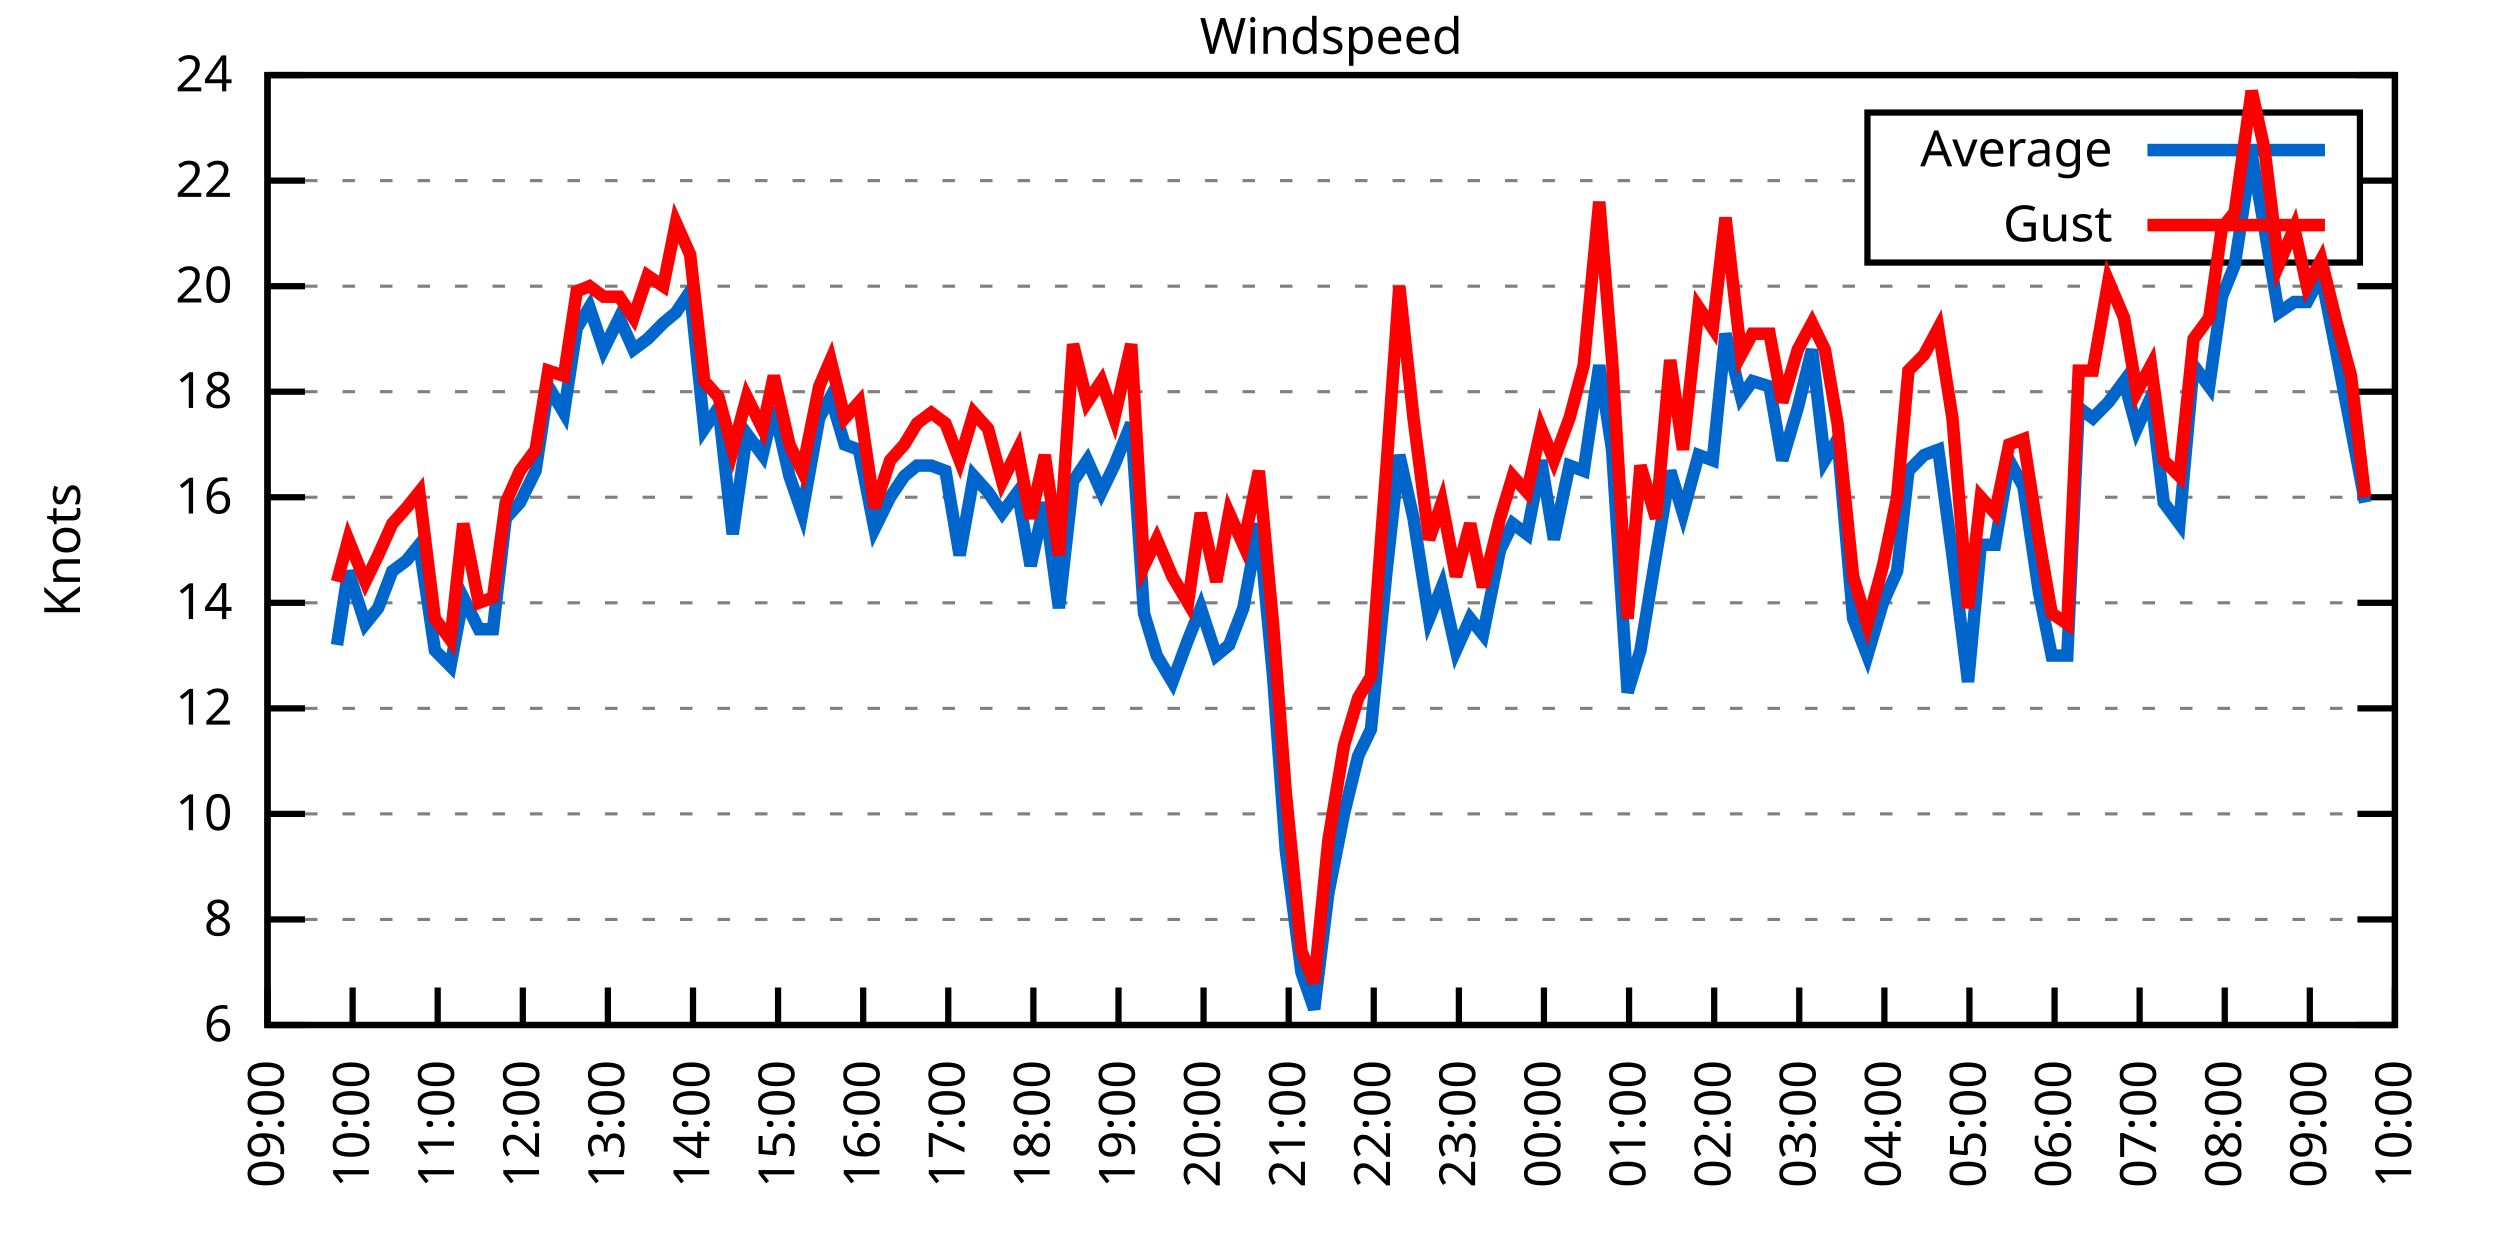
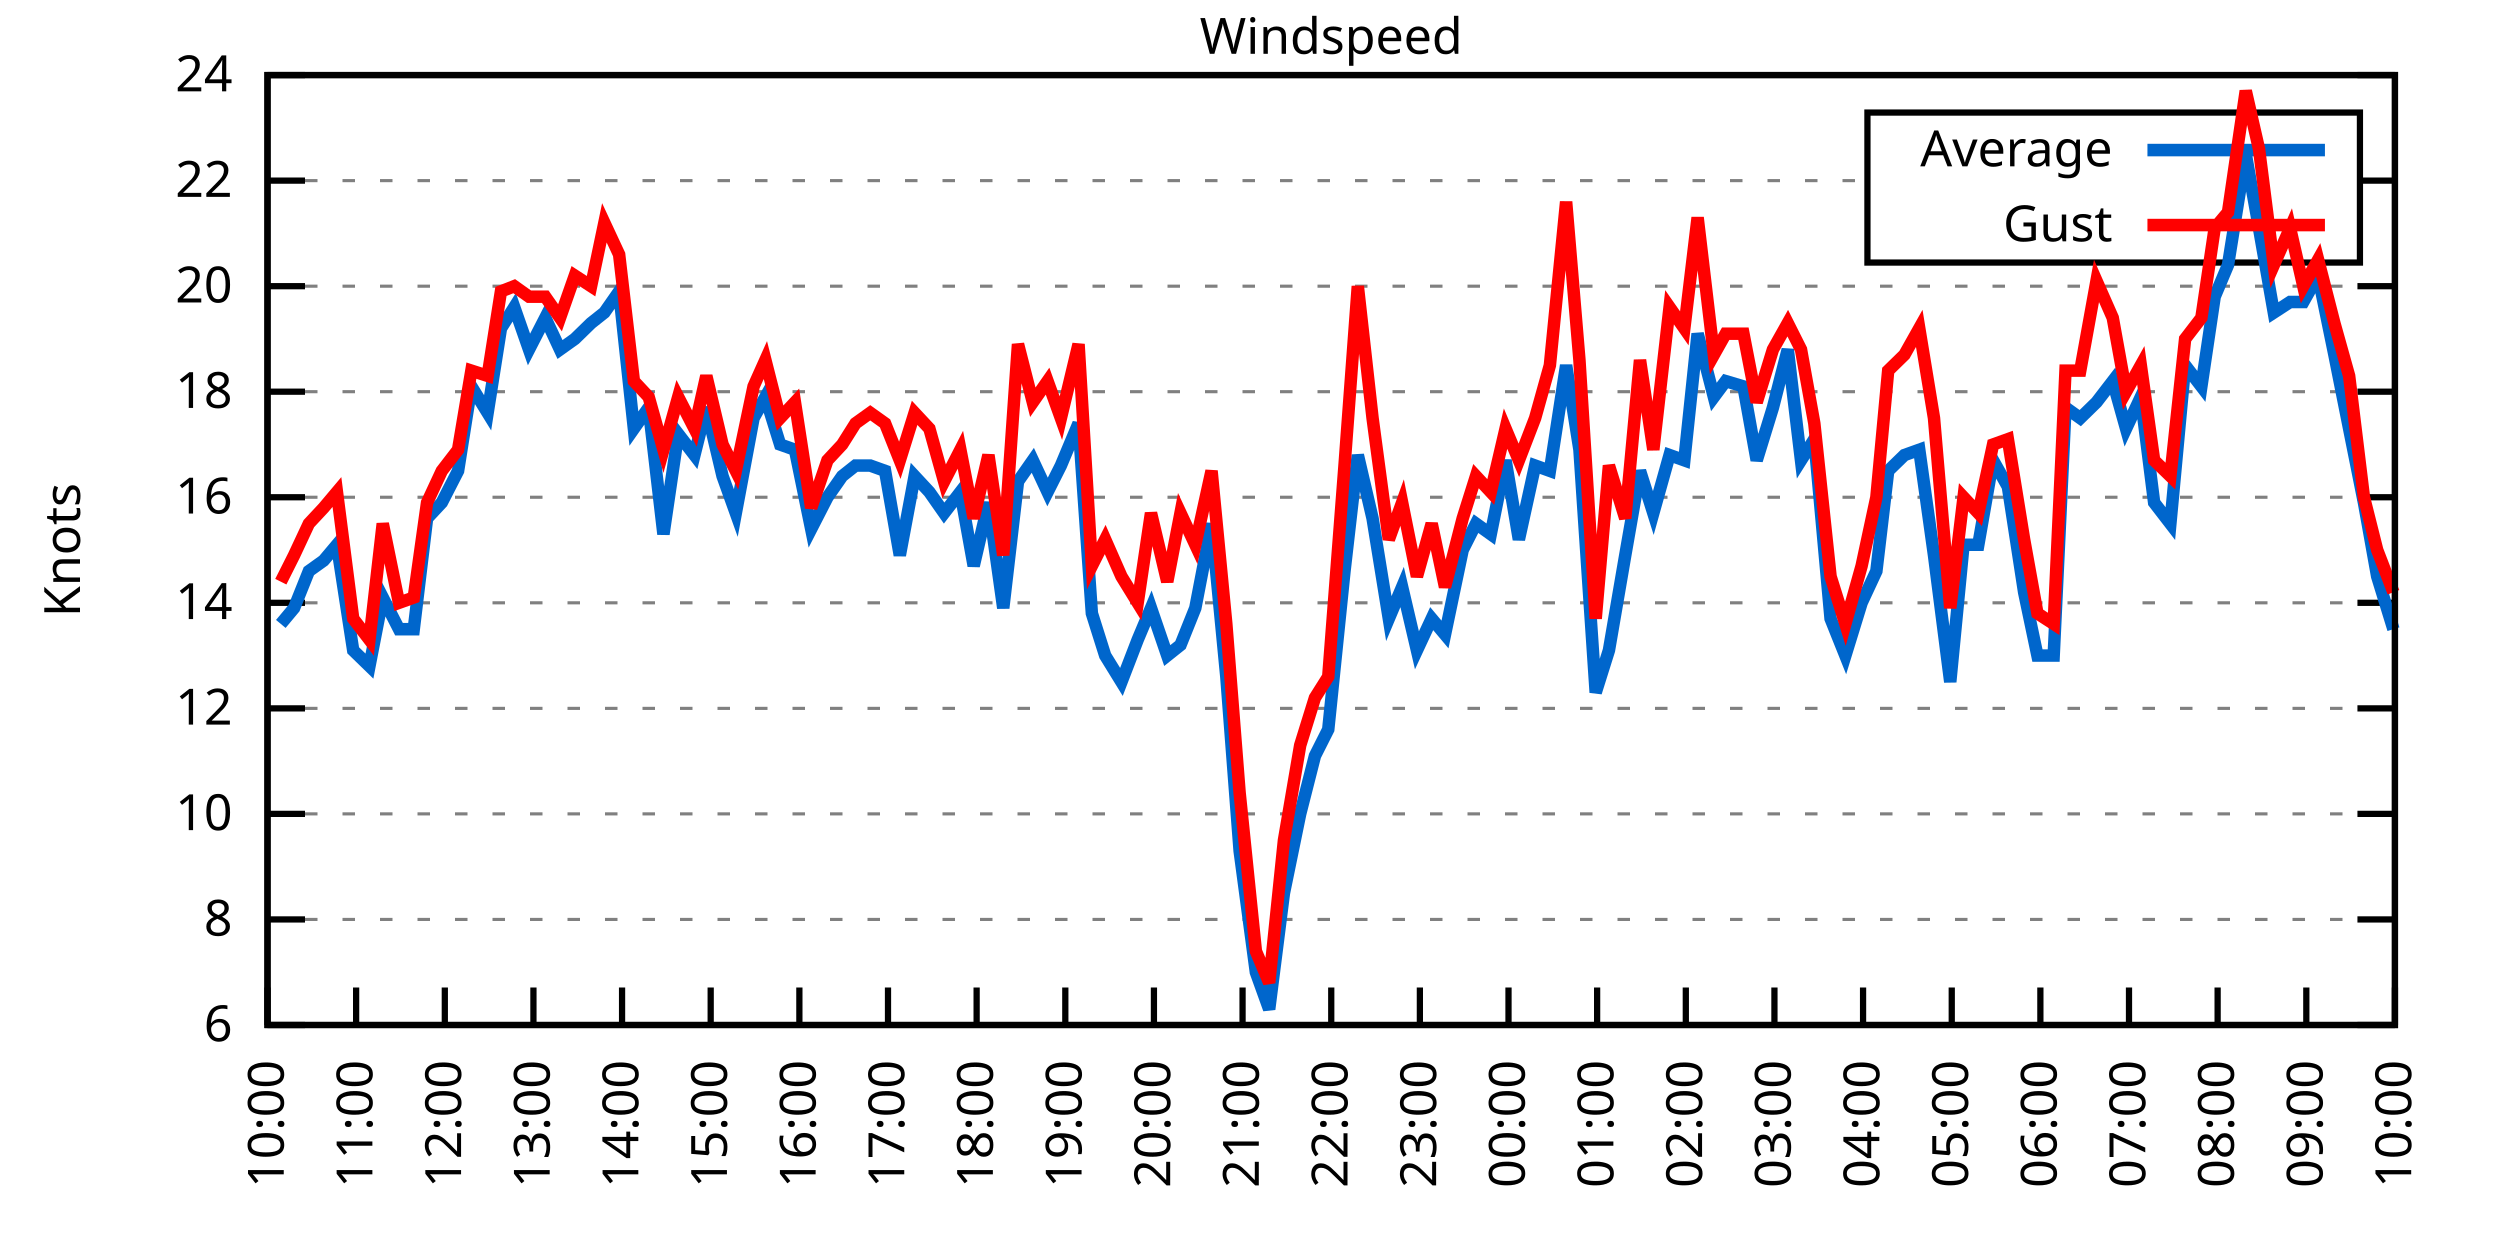
<svg xmlns="http://www.w3.org/2000/svg" xmlns:xlink="http://www.w3.org/1999/xlink" width="400" height="200" viewBox="0 0 400 200">
  <g id="gnuplot_canvas">
    <rect x="0" y="0" width="400" height="200" fill="none" />
    <defs>
      <circle id="gpDot" r="0.5" stroke-width="0.5" stroke="currentColor" />
      <path id="gpPt0" stroke-width="0.333" stroke="currentColor" d="M-1,0 h2 M0,-1 v2" />
      <path id="gpPt1" stroke-width="0.333" stroke="currentColor" d="M-1,-1 L1,1 M1,-1 L-1,1" />
      <path id="gpPt2" stroke-width="0.333" stroke="currentColor" d="M-1,0 L1,0 M0,-1 L0,1 M-1,-1 L1,1 M-1,1 L1,-1" />
      <rect id="gpPt3" stroke-width="0.333" stroke="currentColor" x="-1" y="-1" width="2" height="2" />
      <rect id="gpPt4" stroke-width="0.333" stroke="currentColor" fill="currentColor" x="-1" y="-1" width="2" height="2" />
      <circle id="gpPt5" stroke-width="0.333" stroke="currentColor" cx="0" cy="0" r="1" />
      <use xlink:href="#gpPt5" id="gpPt6" fill="currentColor" stroke="none" />
      <path id="gpPt7" stroke-width="0.333" stroke="currentColor" d="M0,-1.33 L-1.33,0.67 L1.33,0.67 z" />
      <use xlink:href="#gpPt7" id="gpPt8" fill="currentColor" stroke="none" />
      <use xlink:href="#gpPt7" id="gpPt9" stroke="currentColor" transform="rotate(180)" />
      <use xlink:href="#gpPt9" id="gpPt10" fill="currentColor" stroke="none" />
      <use xlink:href="#gpPt3" id="gpPt11" stroke="currentColor" transform="rotate(45)" />
      <use xlink:href="#gpPt11" id="gpPt12" fill="currentColor" stroke="none" />
      <path id="gpPt13" stroke-width="0.333" stroke="currentColor" d="M0,1.330 L1.265,0.411 L0.782,-1.067 L-0.782,-1.076 L-1.265,0.411 z" />
      <use xlink:href="#gpPt13" id="gpPt14" fill="currentColor" stroke="none" />
      <filter id="textbox" filterUnits="objectBoundingBox" x="0" y="0" height="1" width="1">
        <feFlood flood-color="white" flood-opacity="1" result="bgnd" />
        <feComposite in="SourceGraphic" in2="bgnd" operator="atop" />
      </filter>
      <filter id="greybox" filterUnits="objectBoundingBox" x="0" y="0" height="1" width="1">
        <feFlood flood-color="lightgrey" flood-opacity="1" result="grey" />
        <feComposite in="SourceGraphic" in2="grey" operator="atop" />
      </filter>
    </defs>
    <g fill="none" color="white" stroke="currentColor" stroke-width="1.00" stroke-linecap="butt" stroke-linejoin="miter">
</g>
    <g fill="none" color="black" stroke="currentColor" stroke-width="1.00" stroke-linecap="butt" stroke-linejoin="miter">
      <g stroke="none" shape-rendering="crispEdges">
        <polygon fill="rgb(255, 255, 255)" points="42.80,164.00 383.18,164.00 383.18,12.02 42.80,12.02 " />
      </g>
    </g>
    <g fill="none" color="black" stroke="currentColor" stroke-width="1.00" stroke-linecap="butt" stroke-linejoin="miter">
</g>
    <g fill="none" color="black" stroke="black" stroke-width="0.50" stroke-linecap="butt" stroke-linejoin="miter">
</g>
    <g fill="none" color="gray" stroke="currentColor" stroke-width="0.50" stroke-linecap="butt" stroke-linejoin="miter">
      <path stroke="gray" stroke-dasharray="2,4" class="gridline" d="M42.80,164.00 L383.19,164.00  " />
    </g>
    <g fill="none" color="gray" stroke="gray" stroke-width="1.00" stroke-linecap="butt" stroke-linejoin="miter">
</g>
    <g fill="none" color="black" stroke="currentColor" stroke-width="1.00" stroke-linecap="butt" stroke-linejoin="miter">
      <path stroke="black" d="M42.80,164.00 L48.80,164.00 M383.19,164.00 L377.19,164.00  " />
      <g transform="translate(37.20,166.60)" stroke="none" fill="black" font-family="Sans" font-size="8.00" text-anchor="end">
        <text>
          <tspan font-family="Sans"> 6</tspan>
        </text>
      </g>
    </g>
    <g fill="none" color="black" stroke="currentColor" stroke-width="1.00" stroke-linecap="butt" stroke-linejoin="miter">
</g>
    <g fill="none" color="black" stroke="black" stroke-width="0.50" stroke-linecap="butt" stroke-linejoin="miter">
</g>
    <g fill="none" color="gray" stroke="currentColor" stroke-width="0.50" stroke-linecap="butt" stroke-linejoin="miter">
      <path stroke="gray" stroke-dasharray="2,4" class="gridline" d="M42.80,147.11 L383.19,147.11  " />
    </g>
    <g fill="none" color="gray" stroke="gray" stroke-width="1.00" stroke-linecap="butt" stroke-linejoin="miter">
</g>
    <g fill="none" color="black" stroke="currentColor" stroke-width="1.00" stroke-linecap="butt" stroke-linejoin="miter">
      <path stroke="black" d="M42.80,147.11 L48.80,147.11 M383.19,147.11 L377.19,147.11  " />
      <g transform="translate(37.20,149.71)" stroke="none" fill="black" font-family="Sans" font-size="8.00" text-anchor="end">
        <text>
          <tspan font-family="Sans"> 8</tspan>
        </text>
      </g>
    </g>
    <g fill="none" color="black" stroke="currentColor" stroke-width="1.00" stroke-linecap="butt" stroke-linejoin="miter">
</g>
    <g fill="none" color="black" stroke="black" stroke-width="0.50" stroke-linecap="butt" stroke-linejoin="miter">
</g>
    <g fill="none" color="gray" stroke="currentColor" stroke-width="0.50" stroke-linecap="butt" stroke-linejoin="miter">
      <path stroke="gray" stroke-dasharray="2,4" class="gridline" d="M42.80,130.22 L383.19,130.22  " />
    </g>
    <g fill="none" color="gray" stroke="gray" stroke-width="1.00" stroke-linecap="butt" stroke-linejoin="miter">
</g>
    <g fill="none" color="black" stroke="currentColor" stroke-width="1.00" stroke-linecap="butt" stroke-linejoin="miter">
      <path stroke="black" d="M42.80,130.22 L48.80,130.22 M383.19,130.22 L377.19,130.22  " />
      <g transform="translate(37.20,132.82)" stroke="none" fill="black" font-family="Sans" font-size="8.00" text-anchor="end">
        <text>
          <tspan font-family="Sans"> 10</tspan>
        </text>
      </g>
    </g>
    <g fill="none" color="black" stroke="currentColor" stroke-width="1.00" stroke-linecap="butt" stroke-linejoin="miter">
</g>
    <g fill="none" color="black" stroke="black" stroke-width="0.50" stroke-linecap="butt" stroke-linejoin="miter">
</g>
    <g fill="none" color="gray" stroke="currentColor" stroke-width="0.50" stroke-linecap="butt" stroke-linejoin="miter">
      <path stroke="gray" stroke-dasharray="2,4" class="gridline" d="M42.80,113.34 L383.19,113.34  " />
    </g>
    <g fill="none" color="gray" stroke="gray" stroke-width="1.00" stroke-linecap="butt" stroke-linejoin="miter">
</g>
    <g fill="none" color="black" stroke="currentColor" stroke-width="1.00" stroke-linecap="butt" stroke-linejoin="miter">
      <path stroke="black" d="M42.80,113.34 L48.80,113.34 M383.19,113.34 L377.19,113.34  " />
      <g transform="translate(37.20,115.94)" stroke="none" fill="black" font-family="Sans" font-size="8.00" text-anchor="end">
        <text>
          <tspan font-family="Sans"> 12</tspan>
        </text>
      </g>
    </g>
    <g fill="none" color="black" stroke="currentColor" stroke-width="1.00" stroke-linecap="butt" stroke-linejoin="miter">
</g>
    <g fill="none" color="black" stroke="black" stroke-width="0.50" stroke-linecap="butt" stroke-linejoin="miter">
</g>
    <g fill="none" color="gray" stroke="currentColor" stroke-width="0.50" stroke-linecap="butt" stroke-linejoin="miter">
      <path stroke="gray" stroke-dasharray="2,4" class="gridline" d="M42.80,96.45 L383.19,96.45  " />
    </g>
    <g fill="none" color="gray" stroke="gray" stroke-width="1.00" stroke-linecap="butt" stroke-linejoin="miter">
</g>
    <g fill="none" color="black" stroke="currentColor" stroke-width="1.00" stroke-linecap="butt" stroke-linejoin="miter">
      <path stroke="black" d="M42.80,96.45 L48.80,96.45 M383.19,96.45 L377.19,96.45  " />
      <g transform="translate(37.20,99.05)" stroke="none" fill="black" font-family="Sans" font-size="8.00" text-anchor="end">
        <text>
          <tspan font-family="Sans"> 14</tspan>
        </text>
      </g>
    </g>
    <g fill="none" color="black" stroke="currentColor" stroke-width="1.00" stroke-linecap="butt" stroke-linejoin="miter">
</g>
    <g fill="none" color="black" stroke="black" stroke-width="0.50" stroke-linecap="butt" stroke-linejoin="miter">
</g>
    <g fill="none" color="gray" stroke="currentColor" stroke-width="0.50" stroke-linecap="butt" stroke-linejoin="miter">
      <path stroke="gray" stroke-dasharray="2,4" class="gridline" d="M42.80,79.56 L383.19,79.56  " />
    </g>
    <g fill="none" color="gray" stroke="gray" stroke-width="1.00" stroke-linecap="butt" stroke-linejoin="miter">
</g>
    <g fill="none" color="black" stroke="currentColor" stroke-width="1.00" stroke-linecap="butt" stroke-linejoin="miter">
      <path stroke="black" d="M42.80,79.56 L48.80,79.56 M383.19,79.56 L377.19,79.56  " />
      <g transform="translate(37.20,82.16)" stroke="none" fill="black" font-family="Sans" font-size="8.00" text-anchor="end">
        <text>
          <tspan font-family="Sans"> 16</tspan>
        </text>
      </g>
    </g>
    <g fill="none" color="black" stroke="currentColor" stroke-width="1.00" stroke-linecap="butt" stroke-linejoin="miter">
</g>
    <g fill="none" color="black" stroke="black" stroke-width="0.50" stroke-linecap="butt" stroke-linejoin="miter">
</g>
    <g fill="none" color="gray" stroke="currentColor" stroke-width="0.50" stroke-linecap="butt" stroke-linejoin="miter">
      <path stroke="gray" stroke-dasharray="2,4" class="gridline" d="M42.80,62.67 L383.19,62.67  " />
    </g>
    <g fill="none" color="gray" stroke="gray" stroke-width="1.00" stroke-linecap="butt" stroke-linejoin="miter">
</g>
    <g fill="none" color="black" stroke="currentColor" stroke-width="1.00" stroke-linecap="butt" stroke-linejoin="miter">
      <path stroke="black" d="M42.80,62.67 L48.80,62.67 M383.19,62.67 L377.19,62.67  " />
      <g transform="translate(37.20,65.27)" stroke="none" fill="black" font-family="Sans" font-size="8.00" text-anchor="end">
        <text>
          <tspan font-family="Sans"> 18</tspan>
        </text>
      </g>
    </g>
    <g fill="none" color="black" stroke="currentColor" stroke-width="1.00" stroke-linecap="butt" stroke-linejoin="miter">
</g>
    <g fill="none" color="black" stroke="black" stroke-width="0.50" stroke-linecap="butt" stroke-linejoin="miter">
</g>
    <g fill="none" color="gray" stroke="currentColor" stroke-width="0.50" stroke-linecap="butt" stroke-linejoin="miter">
      <path stroke="gray" stroke-dasharray="2,4" class="gridline" d="M42.80,45.79 L383.19,45.79  " />
    </g>
    <g fill="none" color="gray" stroke="gray" stroke-width="1.00" stroke-linecap="butt" stroke-linejoin="miter">
</g>
    <g fill="none" color="black" stroke="currentColor" stroke-width="1.00" stroke-linecap="butt" stroke-linejoin="miter">
      <path stroke="black" d="M42.80,45.79 L48.80,45.79 M383.19,45.79 L377.19,45.79  " />
      <g transform="translate(37.20,48.39)" stroke="none" fill="black" font-family="Sans" font-size="8.00" text-anchor="end">
        <text>
          <tspan font-family="Sans"> 20</tspan>
        </text>
      </g>
    </g>
    <g fill="none" color="black" stroke="currentColor" stroke-width="1.00" stroke-linecap="butt" stroke-linejoin="miter">
</g>
    <g fill="none" color="black" stroke="black" stroke-width="0.50" stroke-linecap="butt" stroke-linejoin="miter">
</g>
    <g fill="none" color="gray" stroke="currentColor" stroke-width="0.50" stroke-linecap="butt" stroke-linejoin="miter">
      <path stroke="gray" stroke-dasharray="2,4" class="gridline" d="M42.80,28.90 L298.79,28.90 M377.59,28.90 L383.19,28.90  " />
    </g>
    <g fill="none" color="gray" stroke="gray" stroke-width="1.00" stroke-linecap="butt" stroke-linejoin="miter">
</g>
    <g fill="none" color="black" stroke="currentColor" stroke-width="1.00" stroke-linecap="butt" stroke-linejoin="miter">
      <path stroke="black" d="M42.80,28.90 L48.80,28.90 M383.19,28.90 L377.19,28.90  " />
      <g transform="translate(37.20,31.50)" stroke="none" fill="black" font-family="Sans" font-size="8.00" text-anchor="end">
        <text>
          <tspan font-family="Sans"> 22</tspan>
        </text>
      </g>
    </g>
    <g fill="none" color="black" stroke="currentColor" stroke-width="1.00" stroke-linecap="butt" stroke-linejoin="miter">
</g>
    <g fill="none" color="black" stroke="black" stroke-width="0.50" stroke-linecap="butt" stroke-linejoin="miter">
</g>
    <g fill="none" color="gray" stroke="currentColor" stroke-width="0.50" stroke-linecap="butt" stroke-linejoin="miter">
      <path stroke="gray" stroke-dasharray="2,4" class="gridline" d="M42.80,12.01 L383.19,12.01  " />
    </g>
    <g fill="none" color="gray" stroke="gray" stroke-width="1.00" stroke-linecap="butt" stroke-linejoin="miter">
</g>
    <g fill="none" color="black" stroke="currentColor" stroke-width="1.00" stroke-linecap="butt" stroke-linejoin="miter">
      <path stroke="black" d="M42.80,12.01 L48.80,12.01 M383.19,12.01 L377.19,12.01  " />
      <g transform="translate(37.20,14.61)" stroke="none" fill="black" font-family="Sans" font-size="8.00" text-anchor="end">
        <text>
          <tspan font-family="Sans"> 24</tspan>
        </text>
      </g>
    </g>
    <g fill="none" color="black" stroke="currentColor" stroke-width="1.00" stroke-linecap="butt" stroke-linejoin="miter">
      <path stroke="black" d="M42.80,164.00 L42.80,158.00  " />
      <g transform="translate(45.40,169.60) rotate(270.00)" stroke="none" fill="black" font-family="Sans" font-size="8.00" text-anchor="end">
        <text>
-           <tspan font-family="Sans">09:00</tspan>
-         </text>
-       </g>
-     </g>
-     <g fill="none" color="black" stroke="currentColor" stroke-width="1.00" stroke-linecap="butt" stroke-linejoin="miter">
-       <path stroke="black" d="M56.42,164.00 L56.42,158.00  " />
-       <g transform="translate(59.02,169.60) rotate(270.00)" stroke="none" fill="black" font-family="Sans" font-size="8.00" text-anchor="end">
-         <text>
          <tspan font-family="Sans">10:00</tspan>
        </text>
      </g>
    </g>
    <g fill="none" color="black" stroke="currentColor" stroke-width="1.00" stroke-linecap="butt" stroke-linejoin="miter">
-       <path stroke="black" d="M70.03,164.00 L70.03,158.00  " />
-       <g transform="translate(72.63,169.60) rotate(270.00)" stroke="none" fill="black" font-family="Sans" font-size="8.00" text-anchor="end">
+       <path stroke="black" d="M56.98,164.00 L56.98,158.00  " />
+       <g transform="translate(59.58,169.60) rotate(270.00)" stroke="none" fill="black" font-family="Sans" font-size="8.00" text-anchor="end">
        <text>
          <tspan font-family="Sans">11:00</tspan>
        </text>
      </g>
    </g>
    <g fill="none" color="black" stroke="currentColor" stroke-width="1.00" stroke-linecap="butt" stroke-linejoin="miter">
-       <path stroke="black" d="M83.65,164.00 L83.65,158.00  " />
-       <g transform="translate(86.25,169.60) rotate(270.00)" stroke="none" fill="black" font-family="Sans" font-size="8.00" text-anchor="end">
+       <path stroke="black" d="M71.17,164.00 L71.17,158.00  " />
+       <g transform="translate(73.77,169.60) rotate(270.00)" stroke="none" fill="black" font-family="Sans" font-size="8.00" text-anchor="end">
        <text>
          <tspan font-family="Sans">12:00</tspan>
        </text>
      </g>
    </g>
    <g fill="none" color="black" stroke="currentColor" stroke-width="1.00" stroke-linecap="butt" stroke-linejoin="miter">
-       <path stroke="black" d="M97.26,164.00 L97.26,158.00  " />
-       <g transform="translate(99.86,169.60) rotate(270.00)" stroke="none" fill="black" font-family="Sans" font-size="8.00" text-anchor="end">
+       <path stroke="black" d="M85.35,164.00 L85.35,158.00  " />
+       <g transform="translate(87.95,169.60) rotate(270.00)" stroke="none" fill="black" font-family="Sans" font-size="8.00" text-anchor="end">
        <text>
          <tspan font-family="Sans">13:00</tspan>
        </text>
      </g>
    </g>
    <g fill="none" color="black" stroke="currentColor" stroke-width="1.00" stroke-linecap="butt" stroke-linejoin="miter">
-       <path stroke="black" d="M110.88,164.00 L110.88,158.00  " />
-       <g transform="translate(113.48,169.60) rotate(270.00)" stroke="none" fill="black" font-family="Sans" font-size="8.00" text-anchor="end">
+       <path stroke="black" d="M99.53,164.00 L99.53,158.00  " />
+       <g transform="translate(102.13,169.60) rotate(270.00)" stroke="none" fill="black" font-family="Sans" font-size="8.00" text-anchor="end">
        <text>
          <tspan font-family="Sans">14:00</tspan>
        </text>
      </g>
    </g>
    <g fill="none" color="black" stroke="currentColor" stroke-width="1.00" stroke-linecap="butt" stroke-linejoin="miter">
-       <path stroke="black" d="M124.49,164.00 L124.49,158.00  " />
-       <g transform="translate(127.09,169.60) rotate(270.00)" stroke="none" fill="black" font-family="Sans" font-size="8.00" text-anchor="end">
+       <path stroke="black" d="M113.71,164.00 L113.71,158.00  " />
+       <g transform="translate(116.31,169.60) rotate(270.00)" stroke="none" fill="black" font-family="Sans" font-size="8.00" text-anchor="end">
        <text>
          <tspan font-family="Sans">15:00</tspan>
        </text>
      </g>
    </g>
    <g fill="none" color="black" stroke="currentColor" stroke-width="1.00" stroke-linecap="butt" stroke-linejoin="miter">
-       <path stroke="black" d="M138.11,164.00 L138.11,158.00  " />
-       <g transform="translate(140.71,169.60) rotate(270.00)" stroke="none" fill="black" font-family="Sans" font-size="8.00" text-anchor="end">
+       <path stroke="black" d="M127.90,164.00 L127.90,158.00  " />
+       <g transform="translate(130.50,169.60) rotate(270.00)" stroke="none" fill="black" font-family="Sans" font-size="8.00" text-anchor="end">
        <text>
          <tspan font-family="Sans">16:00</tspan>
        </text>
      </g>
    </g>
    <g fill="none" color="black" stroke="currentColor" stroke-width="1.00" stroke-linecap="butt" stroke-linejoin="miter">
-       <path stroke="black" d="M151.72,164.00 L151.72,158.00  " />
-       <g transform="translate(154.32,169.60) rotate(270.00)" stroke="none" fill="black" font-family="Sans" font-size="8.00" text-anchor="end">
+       <path stroke="black" d="M142.08,164.00 L142.08,158.00  " />
+       <g transform="translate(144.68,169.60) rotate(270.00)" stroke="none" fill="black" font-family="Sans" font-size="8.00" text-anchor="end">
        <text>
          <tspan font-family="Sans">17:00</tspan>
        </text>
      </g>
    </g>
    <g fill="none" color="black" stroke="currentColor" stroke-width="1.00" stroke-linecap="butt" stroke-linejoin="miter">
-       <path stroke="black" d="M165.34,164.00 L165.34,158.00  " />
-       <g transform="translate(167.94,169.60) rotate(270.00)" stroke="none" fill="black" font-family="Sans" font-size="8.00" text-anchor="end">
+       <path stroke="black" d="M156.26,164.00 L156.26,158.00  " />
+       <g transform="translate(158.86,169.60) rotate(270.00)" stroke="none" fill="black" font-family="Sans" font-size="8.00" text-anchor="end">
        <text>
          <tspan font-family="Sans">18:00</tspan>
        </text>
      </g>
    </g>
    <g fill="none" color="black" stroke="currentColor" stroke-width="1.00" stroke-linecap="butt" stroke-linejoin="miter">
-       <path stroke="black" d="M178.96,164.00 L178.96,158.00  " />
-       <g transform="translate(181.56,169.60) rotate(270.00)" stroke="none" fill="black" font-family="Sans" font-size="8.00" text-anchor="end">
+       <path stroke="black" d="M170.45,164.00 L170.45,158.00  " />
+       <g transform="translate(173.05,169.60) rotate(270.00)" stroke="none" fill="black" font-family="Sans" font-size="8.00" text-anchor="end">
        <text>
          <tspan font-family="Sans">19:00</tspan>
        </text>
      </g>
    </g>
    <g fill="none" color="black" stroke="currentColor" stroke-width="1.00" stroke-linecap="butt" stroke-linejoin="miter">
-       <path stroke="black" d="M192.57,164.00 L192.57,158.00  " />
-       <g transform="translate(195.17,169.60) rotate(270.00)" stroke="none" fill="black" font-family="Sans" font-size="8.00" text-anchor="end">
+       <path stroke="black" d="M184.63,164.00 L184.63,158.00  " />
+       <g transform="translate(187.23,169.60) rotate(270.00)" stroke="none" fill="black" font-family="Sans" font-size="8.00" text-anchor="end">
        <text>
          <tspan font-family="Sans">20:00</tspan>
        </text>
      </g>
    </g>
    <g fill="none" color="black" stroke="currentColor" stroke-width="1.00" stroke-linecap="butt" stroke-linejoin="miter">
-       <path stroke="black" d="M206.19,164.00 L206.19,158.00  " />
-       <g transform="translate(208.79,169.60) rotate(270.00)" stroke="none" fill="black" font-family="Sans" font-size="8.00" text-anchor="end">
+       <path stroke="black" d="M198.81,164.00 L198.81,158.00  " />
+       <g transform="translate(201.41,169.60) rotate(270.00)" stroke="none" fill="black" font-family="Sans" font-size="8.00" text-anchor="end">
        <text>
          <tspan font-family="Sans">21:00</tspan>
        </text>
      </g>
    </g>
    <g fill="none" color="black" stroke="currentColor" stroke-width="1.00" stroke-linecap="butt" stroke-linejoin="miter">
-       <path stroke="black" d="M219.80,164.00 L219.80,158.00  " />
-       <g transform="translate(222.40,169.60) rotate(270.00)" stroke="none" fill="black" font-family="Sans" font-size="8.00" text-anchor="end">
+       <path stroke="black" d="M213.00,164.00 L213.00,158.00  " />
+       <g transform="translate(215.60,169.60) rotate(270.00)" stroke="none" fill="black" font-family="Sans" font-size="8.00" text-anchor="end">
        <text>
          <tspan font-family="Sans">22:00</tspan>
        </text>
      </g>
    </g>
    <g fill="none" color="black" stroke="currentColor" stroke-width="1.00" stroke-linecap="butt" stroke-linejoin="miter">
-       <path stroke="black" d="M233.42,164.00 L233.42,158.00  " />
-       <g transform="translate(236.02,169.60) rotate(270.00)" stroke="none" fill="black" font-family="Sans" font-size="8.00" text-anchor="end">
+       <path stroke="black" d="M227.18,164.00 L227.18,158.00  " />
+       <g transform="translate(229.78,169.60) rotate(270.00)" stroke="none" fill="black" font-family="Sans" font-size="8.00" text-anchor="end">
        <text>
          <tspan font-family="Sans">23:00</tspan>
        </text>
      </g>
    </g>
    <g fill="none" color="black" stroke="currentColor" stroke-width="1.00" stroke-linecap="butt" stroke-linejoin="miter">
-       <path stroke="black" d="M247.03,164.00 L247.03,158.00  " />
-       <g transform="translate(249.63,169.60) rotate(270.00)" stroke="none" fill="black" font-family="Sans" font-size="8.00" text-anchor="end">
+       <path stroke="black" d="M241.36,164.00 L241.36,158.00  " />
+       <g transform="translate(243.96,169.60) rotate(270.00)" stroke="none" fill="black" font-family="Sans" font-size="8.00" text-anchor="end">
        <text>
          <tspan font-family="Sans">00:00</tspan>
        </text>
      </g>
    </g>
    <g fill="none" color="black" stroke="currentColor" stroke-width="1.00" stroke-linecap="butt" stroke-linejoin="miter">
-       <path stroke="black" d="M260.65,164.00 L260.65,158.00  " />
-       <g transform="translate(263.25,169.60) rotate(270.00)" stroke="none" fill="black" font-family="Sans" font-size="8.00" text-anchor="end">
+       <path stroke="black" d="M255.54,164.00 L255.54,158.00  " />
+       <g transform="translate(258.14,169.60) rotate(270.00)" stroke="none" fill="black" font-family="Sans" font-size="8.00" text-anchor="end">
        <text>
          <tspan font-family="Sans">01:00</tspan>
        </text>
      </g>
    </g>
    <g fill="none" color="black" stroke="currentColor" stroke-width="1.00" stroke-linecap="butt" stroke-linejoin="miter">
-       <path stroke="black" d="M274.27,164.00 L274.27,158.00  " />
-       <g transform="translate(276.87,169.60) rotate(270.00)" stroke="none" fill="black" font-family="Sans" font-size="8.00" text-anchor="end">
+       <path stroke="black" d="M269.73,164.00 L269.73,158.00  " />
+       <g transform="translate(272.33,169.60) rotate(270.00)" stroke="none" fill="black" font-family="Sans" font-size="8.00" text-anchor="end">
        <text>
          <tspan font-family="Sans">02:00</tspan>
        </text>
      </g>
    </g>
    <g fill="none" color="black" stroke="currentColor" stroke-width="1.00" stroke-linecap="butt" stroke-linejoin="miter">
-       <path stroke="black" d="M287.88,164.00 L287.88,158.00  " />
-       <g transform="translate(290.48,169.60) rotate(270.00)" stroke="none" fill="black" font-family="Sans" font-size="8.00" text-anchor="end">
+       <path stroke="black" d="M283.91,164.00 L283.91,158.00  " />
+       <g transform="translate(286.51,169.60) rotate(270.00)" stroke="none" fill="black" font-family="Sans" font-size="8.00" text-anchor="end">
        <text>
          <tspan font-family="Sans">03:00</tspan>
        </text>
      </g>
    </g>
    <g fill="none" color="black" stroke="currentColor" stroke-width="1.00" stroke-linecap="butt" stroke-linejoin="miter">
-       <path stroke="black" d="M301.50,164.00 L301.50,158.00  " />
-       <g transform="translate(304.10,169.60) rotate(270.00)" stroke="none" fill="black" font-family="Sans" font-size="8.00" text-anchor="end">
+       <path stroke="black" d="M298.09,164.00 L298.09,158.00  " />
+       <g transform="translate(300.69,169.60) rotate(270.00)" stroke="none" fill="black" font-family="Sans" font-size="8.00" text-anchor="end">
        <text>
          <tspan font-family="Sans">04:00</tspan>
        </text>
      </g>
    </g>
    <g fill="none" color="black" stroke="currentColor" stroke-width="1.00" stroke-linecap="butt" stroke-linejoin="miter">
-       <path stroke="black" d="M315.11,164.00 L315.11,158.00  " />
-       <g transform="translate(317.71,169.60) rotate(270.00)" stroke="none" fill="black" font-family="Sans" font-size="8.00" text-anchor="end">
+       <path stroke="black" d="M312.28,164.00 L312.28,158.00  " />
+       <g transform="translate(314.88,169.60) rotate(270.00)" stroke="none" fill="black" font-family="Sans" font-size="8.00" text-anchor="end">
        <text>
          <tspan font-family="Sans">05:00</tspan>
        </text>
      </g>
    </g>
    <g fill="none" color="black" stroke="currentColor" stroke-width="1.00" stroke-linecap="butt" stroke-linejoin="miter">
-       <path stroke="black" d="M328.73,164.00 L328.73,158.00  " />
-       <g transform="translate(331.33,169.60) rotate(270.00)" stroke="none" fill="black" font-family="Sans" font-size="8.00" text-anchor="end">
+       <path stroke="black" d="M326.46,164.00 L326.46,158.00  " />
+       <g transform="translate(329.06,169.60) rotate(270.00)" stroke="none" fill="black" font-family="Sans" font-size="8.00" text-anchor="end">
        <text>
          <tspan font-family="Sans">06:00</tspan>
        </text>
      </g>
    </g>
    <g fill="none" color="black" stroke="currentColor" stroke-width="1.00" stroke-linecap="butt" stroke-linejoin="miter">
-       <path stroke="black" d="M342.34,164.00 L342.34,158.00  " />
-       <g transform="translate(344.94,169.60) rotate(270.00)" stroke="none" fill="black" font-family="Sans" font-size="8.00" text-anchor="end">
+       <path stroke="black" d="M340.64,164.00 L340.64,158.00  " />
+       <g transform="translate(343.24,169.60) rotate(270.00)" stroke="none" fill="black" font-family="Sans" font-size="8.00" text-anchor="end">
        <text>
          <tspan font-family="Sans">07:00</tspan>
        </text>
      </g>
    </g>
    <g fill="none" color="black" stroke="currentColor" stroke-width="1.00" stroke-linecap="butt" stroke-linejoin="miter">
-       <path stroke="black" d="M355.96,164.00 L355.96,158.00  " />
-       <g transform="translate(358.56,169.60) rotate(270.00)" stroke="none" fill="black" font-family="Sans" font-size="8.00" text-anchor="end">
+       <path stroke="black" d="M354.82,164.00 L354.82,158.00  " />
+       <g transform="translate(357.42,169.60) rotate(270.00)" stroke="none" fill="black" font-family="Sans" font-size="8.00" text-anchor="end">
        <text>
          <tspan font-family="Sans">08:00</tspan>
        </text>
      </g>
    </g>
    <g fill="none" color="black" stroke="currentColor" stroke-width="1.00" stroke-linecap="butt" stroke-linejoin="miter">
-       <path stroke="black" d="M369.57,164.00 L369.57,158.00  " />
-       <g transform="translate(372.17,169.60) rotate(270.00)" stroke="none" fill="black" font-family="Sans" font-size="8.00" text-anchor="end">
+       <path stroke="black" d="M369.01,164.00 L369.01,158.00  " />
+       <g transform="translate(371.61,169.60) rotate(270.00)" stroke="none" fill="black" font-family="Sans" font-size="8.00" text-anchor="end">
        <text>
          <tspan font-family="Sans">09:00</tspan>
        </text>
      </g>
    </g>
    <g fill="none" color="black" stroke="currentColor" stroke-width="1.00" stroke-linecap="butt" stroke-linejoin="miter">
      <path stroke="black" d="M383.19,164.00 L383.19,158.00  " />
      <g transform="translate(385.79,169.60) rotate(270.00)" stroke="none" fill="black" font-family="Sans" font-size="8.00" text-anchor="end">
        <text>
          <tspan font-family="Sans">10:00</tspan>
        </text>
      </g>
    </g>
    <g fill="none" color="black" stroke="currentColor" stroke-width="1.00" stroke-linecap="butt" stroke-linejoin="miter">
</g>
    <g fill="none" color="black" stroke="currentColor" stroke-width="1.00" stroke-linecap="butt" stroke-linejoin="miter">
      <path stroke="black" d="M42.80,12.01 L42.80,164.00 L383.19,164.00 L383.19,12.01 L42.80,12.01 Z  " />
    </g>
    <g fill="none" color="black" stroke="currentColor" stroke-width="1.00" stroke-linecap="butt" stroke-linejoin="miter">
</g>
    <g fill="none" color="black" stroke="currentColor" stroke-width="1.00" stroke-linecap="butt" stroke-linejoin="miter">
      <path stroke="black" d="M298.79,42.01 L298.79,18.01 L377.59,18.01 L377.59,42.01 L298.79,42.01 Z  " />
    </g>
    <g id="Windspeed_plot_1">
      <g fill="none" color="white" stroke="black" stroke-width="2.00" stroke-linecap="butt" stroke-linejoin="miter">
</g>
      <g fill="none" color="black" stroke="currentColor" stroke-width="2.00" stroke-linecap="butt" stroke-linejoin="miter">
        <g transform="translate(337.99,26.61)" stroke="none" fill="black" font-family="Sans" font-size="8.00" text-anchor="end">
          <text>
            <tspan font-family="Sans">Average</tspan>
          </text>
        </g>
      </g>
      <g fill="none" color="black" stroke="currentColor" stroke-width="2.00" stroke-linecap="butt" stroke-linejoin="miter">
-         <path stroke="rgb(  0, 102, 204)" d="M343.59,24.01 L371.99,24.01 M53.92,103.20 L55.73,91.38 L58.46,99.83 L60.50,97.29 L62.77,91.38 L65.04,89.69   L67.08,87.16 L69.58,104.05 L72.07,106.58 L74.12,95.60 L76.61,100.67 L78.88,100.67 L80.92,82.94 L83.19,80.41   L85.69,75.34 L87.73,61.83 L90.23,66.05 L92.27,52.54 L94.31,49.16 L96.58,55.92 L99.08,50.85 L101.35,55.92   L103.62,54.23 L106.11,51.70 L108.15,50.01 L110.42,46.63 L112.69,68.58 L114.96,65.21 L117.23,85.47 L119.50,69.43   L122.00,72.81 L123.81,65.21 L126.31,76.18 L128.35,82.09 L131.07,66.90 L132.89,63.52 L135.16,71.12 L137.43,71.96   L139.92,84.63 L142.42,79.56 L144.69,76.18 L146.73,74.49 L149.00,74.49 L151.27,75.34 L153.54,88.85 L155.81,76.18   L158.08,78.72 L160.35,82.09 L162.84,78.72 L164.89,90.54 L167.16,80.41 L169.43,97.29 L171.69,77.03 L173.96,73.65   L176.23,78.72 L178.28,74.49 L181.00,67.74 L183.04,98.14 L185.08,104.89 L187.58,109.11 L190.08,102.36 L192.12,97.29   L194.61,104.89 L196.66,103.20 L198.93,97.29 L201.42,83.78 L203.69,108.27 L205.73,136.14 L208.23,155.56 L210.27,161.47   L212.54,142.89 L215.04,130.22 L217.31,120.94 L219.35,116.71 L221.85,91.38 L223.89,72.81 L226.16,82.94 L228.65,98.98   L230.70,93.92 L232.96,104.05 L235.23,98.98 L237.28,101.52 L240.00,88.00 L242.04,83.78 L244.31,85.47 L246.58,73.65   L248.62,86.32 L251.12,74.49 L253.39,75.34 L255.88,58.45 L257.93,71.96 L260.42,110.80 L262.47,104.05 L264.96,88.85   L267.23,75.34 L269.27,82.09 L271.77,72.81 L274.04,73.65 L276.08,53.39 L278.58,63.52 L280.39,60.98 L283.12,61.83   L285.16,73.65 L287.65,65.21 L289.92,55.92 L291.97,73.65 L294.01,70.27 L296.50,98.98 L298.77,104.89 L301.27,96.45   L303.54,91.38 L305.35,75.34 L307.85,72.81 L310.12,71.96 L312.39,88.85 L314.89,109.11 L316.93,87.16 L319.20,87.16   L321.47,73.65 L323.74,77.87 L326.23,94.76 L328.27,104.89 L330.77,104.89 L332.59,65.21 L334.85,66.90 L337.35,64.36   L339.85,60.98 L341.89,68.58 L344.16,63.52 L346.20,80.41 L348.70,83.78 L350.97,58.45 L353.46,61.83 L355.50,47.47   L357.55,42.41 L360.27,24.68 L362.31,36.50 L364.58,50.01 L367.08,48.32 L369.12,48.32 L371.39,44.10 L373.89,56.76   L376.16,68.58 L378.42,80.41  " />
+         <path stroke="rgb(  0, 102, 204)" d="M343.59,24.01 L371.99,24.01 M44.93,99.83 L47.05,97.29 L49.42,91.38 L51.78,89.69 L53.91,87.16 L56.51,104.05   L59.11,106.58 L61.24,95.60 L63.84,100.67 L66.20,100.67 L68.33,82.94 L70.69,80.41 L73.29,75.34 L75.42,61.83   L78.02,66.05 L80.15,52.54 L82.28,49.16 L84.64,55.92 L87.24,50.85 L89.60,55.92 L91.97,54.23 L94.57,51.70   L96.70,50.01 L99.06,46.63 L101.42,68.58 L103.79,65.21 L106.15,85.47 L108.51,69.43 L111.11,72.81 L113.01,65.21   L115.61,76.18 L117.73,82.09 L120.57,66.90 L122.46,63.52 L124.82,71.12 L127.19,71.96 L129.79,84.63 L132.39,79.56   L134.75,76.18 L136.88,74.49 L139.24,74.49 L141.61,75.34 L143.97,88.85 L146.34,76.18 L148.70,78.72 L151.06,82.09   L153.66,78.72 L155.79,90.54 L158.15,80.41 L160.52,97.29 L162.88,77.03 L165.25,73.65 L167.61,78.72 L169.74,74.49   L172.57,67.74 L174.70,98.14 L176.83,104.89 L179.43,109.11 L182.03,102.36 L184.16,97.29 L186.76,104.89 L188.88,103.20   L191.25,97.29 L193.85,83.78 L196.21,108.27 L198.34,136.14 L200.94,155.56 L203.07,161.47 L205.43,142.89 L208.03,130.22   L210.39,120.94 L212.52,116.71 L215.12,91.38 L217.25,72.81 L219.61,82.94 L222.21,98.98 L224.34,93.92 L226.71,104.05   L229.07,98.98 L231.20,101.52 L234.03,88.00 L236.16,83.78 L238.52,85.47 L240.89,73.65 L243.02,86.32 L245.62,74.49   L247.98,75.34 L250.58,58.45 L252.71,71.96 L255.31,110.80 L257.43,104.05 L260.04,88.85 L262.40,75.34 L264.53,82.09   L267.13,72.81 L269.49,73.65 L271.62,53.39 L274.22,63.52 L276.11,60.98 L278.95,61.83 L281.07,73.65 L283.67,65.21   L286.04,55.92 L288.16,73.65 L290.29,70.27 L292.89,98.98 L295.26,104.89 L297.86,96.45 L300.22,91.38 L302.11,75.34   L304.71,72.81 L307.08,71.96 L309.44,88.85 L312.04,109.11 L314.17,87.16 L316.53,87.16 L318.89,73.65 L321.26,77.87   L323.86,94.76 L325.99,104.89 L328.59,104.89 L330.48,65.21 L332.84,66.90 L335.44,64.36 L338.04,60.98 L340.17,68.58   L342.53,63.52 L344.66,80.41 L347.26,83.78 L349.62,58.45 L352.22,61.83 L354.35,47.47 L356.48,42.41 L359.32,24.68   L361.44,36.50 L363.81,50.01 L366.41,48.32 L368.53,48.32 L370.90,44.10 L373.50,56.76 L375.86,68.58 L378.23,80.41   L380.35,92.23 L382.95,100.67  " />
      </g>
    </g>
    <g id="Windspeed_plot_2">
      <g fill="none" color="black" stroke="currentColor" stroke-width="2.00" stroke-linecap="butt" stroke-linejoin="miter">
        <g transform="translate(337.99,38.61)" stroke="none" fill="black" font-family="Sans" font-size="8.00" text-anchor="end">
          <text>
            <tspan font-family="Sans">Gust</tspan>
          </text>
        </g>
      </g>
      <g fill="none" color="black" stroke="currentColor" stroke-width="2.00" stroke-linecap="butt" stroke-linejoin="miter">
-         <path stroke="rgb(255,   0,   0)" d="M343.59,36.01 L371.99,36.01 M53.92,93.07 L55.73,86.32 L58.46,93.07 L60.50,88.85 L62.77,83.78 L65.04,81.25   L67.08,78.72 L69.58,98.98 L72.07,102.36 L74.12,83.78 L76.61,96.45 L78.88,95.60 L80.92,80.41 L83.19,75.34   L85.69,71.96 L87.73,59.30 L90.23,60.14 L92.27,46.63 L94.31,45.79 L96.58,47.47 L99.08,47.47 L101.35,50.85   L103.62,44.10 L106.11,45.79 L108.15,35.65 L110.42,40.72 L112.69,60.98 L114.96,63.52 L117.23,71.96 L119.50,63.52   L122.00,68.58 L123.81,60.14 L126.31,71.12 L128.35,75.34 L131.07,61.83 L132.89,57.61 L135.16,66.90 L137.43,64.36   L139.92,81.25 L142.42,73.65 L144.69,71.12 L146.73,67.74 L149.00,66.05 L151.27,67.74 L153.54,73.65 L155.81,66.05   L158.08,68.58 L160.35,77.03 L162.84,71.96 L164.89,82.94 L167.16,72.81 L169.43,88.85 L171.69,55.07 L173.96,64.36   L176.23,60.98 L178.28,66.90 L181.00,55.07 L183.04,90.54 L185.08,86.32 L187.58,92.23 L190.08,96.45 L192.12,82.09   L194.61,93.07 L196.66,82.09 L198.93,87.16 L201.42,75.34 L203.69,99.83 L205.73,126.85 L208.23,152.18 L210.27,157.24   L212.54,134.45 L215.04,119.25 L217.31,111.65 L219.35,108.27 L221.85,74.49 L223.89,45.79 L226.16,66.90 L228.65,86.32   L230.70,80.41 L232.96,92.23 L235.23,83.78 L237.28,93.92 L240.00,82.94 L242.04,76.18 L244.31,78.72 L246.58,68.58   L248.62,73.65 L251.12,66.90 L253.39,58.45 L255.88,32.28 L257.93,57.61 L260.42,98.98 L262.47,74.49 L264.96,82.94   L267.23,57.61 L269.27,71.96 L271.77,49.16 L274.04,52.54 L276.08,34.81 L278.58,56.76 L280.39,53.39 L283.12,53.39   L285.16,64.36 L287.65,55.92 L289.92,51.70 L291.97,55.92 L294.01,67.74 L296.50,92.23 L298.77,99.83 L301.27,90.54   L303.54,79.56 L305.35,59.30 L307.85,56.76 L310.12,52.54 L312.39,66.90 L314.89,97.29 L316.93,79.56 L319.20,82.09   L321.47,71.12 L323.74,70.27 L326.23,86.32 L328.27,98.14 L330.77,99.83 L332.59,59.30 L334.85,59.30 L337.35,44.94   L339.85,50.85 L341.89,62.67 L344.16,58.45 L346.20,73.65 L348.70,76.18 L350.97,54.23 L353.46,50.85 L355.50,36.50   L357.55,33.96 L360.27,14.54 L362.31,23.83 L364.58,42.41 L367.08,36.50 L369.12,45.79 L371.39,41.56 L373.89,51.70   L376.16,60.14 L378.42,79.56  " />
+         <path stroke="rgb(255,   0,   0)" d="M343.59,36.01 L371.99,36.01 M44.93,93.07 L47.05,88.85 L49.42,83.78 L51.78,81.25 L53.91,78.72 L56.51,98.98   L59.11,102.36 L61.24,83.78 L63.84,96.45 L66.20,95.60 L68.33,80.41 L70.69,75.34 L73.29,71.96 L75.42,59.30   L78.02,60.14 L80.15,46.63 L82.28,45.79 L84.64,47.47 L87.24,47.47 L89.60,50.85 L91.97,44.10 L94.57,45.79   L96.70,35.65 L99.06,40.72 L101.42,60.98 L103.79,63.52 L106.15,71.96 L108.51,63.52 L111.11,68.58 L113.01,60.14   L115.61,71.12 L117.73,75.34 L120.57,61.83 L122.46,57.61 L124.82,66.90 L127.19,64.36 L129.79,81.25 L132.39,73.65   L134.75,71.12 L136.88,67.74 L139.24,66.05 L141.61,67.74 L143.97,73.65 L146.34,66.05 L148.70,68.58 L151.06,77.03   L153.66,71.96 L155.79,82.94 L158.15,72.81 L160.52,88.85 L162.88,55.07 L165.25,64.36 L167.61,60.98 L169.74,66.90   L172.57,55.07 L174.70,90.54 L176.83,86.32 L179.43,92.23 L182.03,96.45 L184.16,82.09 L186.76,93.07 L188.88,82.09   L191.25,87.16 L193.85,75.34 L196.21,99.83 L198.34,126.85 L200.94,152.18 L203.07,157.24 L205.43,134.45 L208.03,119.25   L210.39,111.65 L212.52,108.27 L215.12,74.49 L217.25,45.79 L219.61,66.90 L222.21,86.32 L224.34,80.41 L226.71,92.23   L229.07,83.78 L231.20,93.92 L234.03,82.94 L236.16,76.18 L238.52,78.72 L240.89,68.58 L243.02,73.65 L245.62,66.90   L247.98,58.45 L250.58,32.28 L252.71,57.61 L255.31,98.98 L257.43,74.49 L260.04,82.94 L262.40,57.61 L264.53,71.96   L267.13,49.16 L269.49,52.54 L271.62,34.81 L274.22,56.76 L276.11,53.39 L278.95,53.39 L281.07,64.36 L283.67,55.92   L286.04,51.70 L288.16,55.92 L290.29,67.74 L292.89,92.23 L295.26,99.83 L297.86,90.54 L300.22,79.56 L302.11,59.30   L304.71,56.76 L307.08,52.54 L309.44,66.90 L312.04,97.29 L314.17,79.56 L316.53,82.09 L318.89,71.12 L321.26,70.27   L323.86,86.32 L325.99,98.14 L328.59,99.83 L330.48,59.30 L332.84,59.30 L335.44,44.94 L338.04,50.85 L340.17,62.67   L342.53,58.45 L344.66,73.65 L347.26,76.18 L349.62,54.23 L352.22,50.85 L354.35,36.50 L356.48,33.96 L359.32,14.54   L361.44,23.83 L363.81,42.41 L366.41,36.50 L368.53,45.79 L370.90,41.56 L373.50,51.70 L375.86,60.14 L378.23,79.56   L380.35,88.00 L382.95,94.76  " />
      </g>
    </g>
    <g fill="none" color="black" stroke="currentColor" stroke-width="2.00" stroke-linecap="butt" stroke-linejoin="miter">
</g>
    <g fill="none" color="black" stroke="black" stroke-width="1.00" stroke-linecap="butt" stroke-linejoin="miter">
</g>
    <g fill="none" color="black" stroke="currentColor" stroke-width="1.00" stroke-linecap="butt" stroke-linejoin="miter">
      <path stroke="black" d="M42.80,12.01 L42.80,164.00 L383.19,164.00 L383.19,12.01 L42.80,12.01 Z  " />
      <g transform="translate(12.80,88.01) rotate(270.00)" stroke="none" fill="black" font-family="Sans" font-size="8.00" text-anchor="middle">
        <text>
          <tspan font-family="Sans">Knots</tspan>
        </text>
      </g>
    </g>
    <g fill="none" color="black" stroke="currentColor" stroke-width="1.00" stroke-linecap="butt" stroke-linejoin="miter">
</g>
    <g fill="none" color="black" stroke="currentColor" stroke-width="1.00" stroke-linecap="butt" stroke-linejoin="miter">
      <g transform="translate(212.99,8.61)" stroke="none" fill="black" font-family="Sans" font-size="8.00" text-anchor="middle">
        <text>
          <tspan font-family="Sans">Windspeed</tspan>
        </text>
      </g>
    </g>
    <g fill="none" color="black" stroke="currentColor" stroke-width="1.00" stroke-linecap="butt" stroke-linejoin="miter">
</g>
  </g>
</svg>
